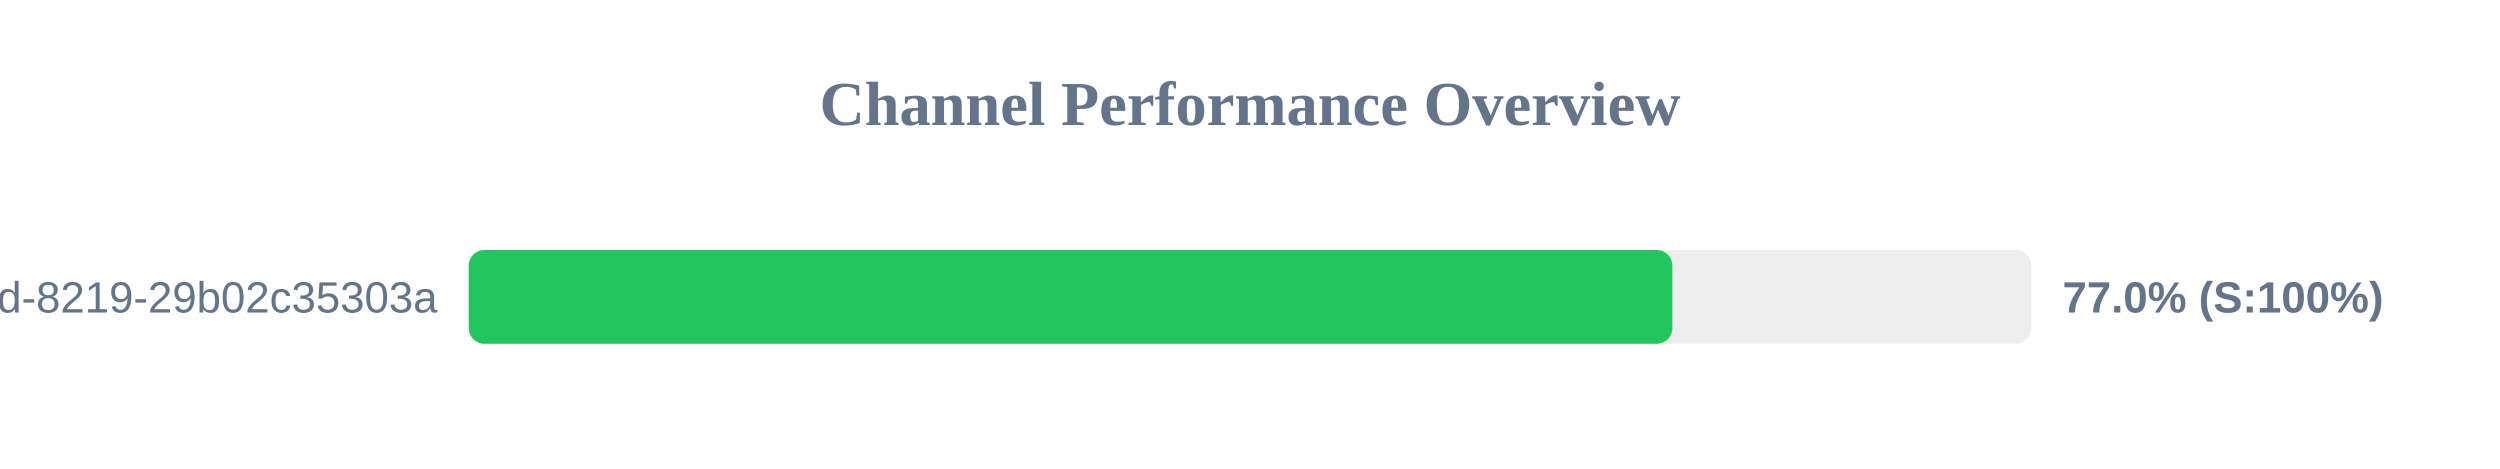
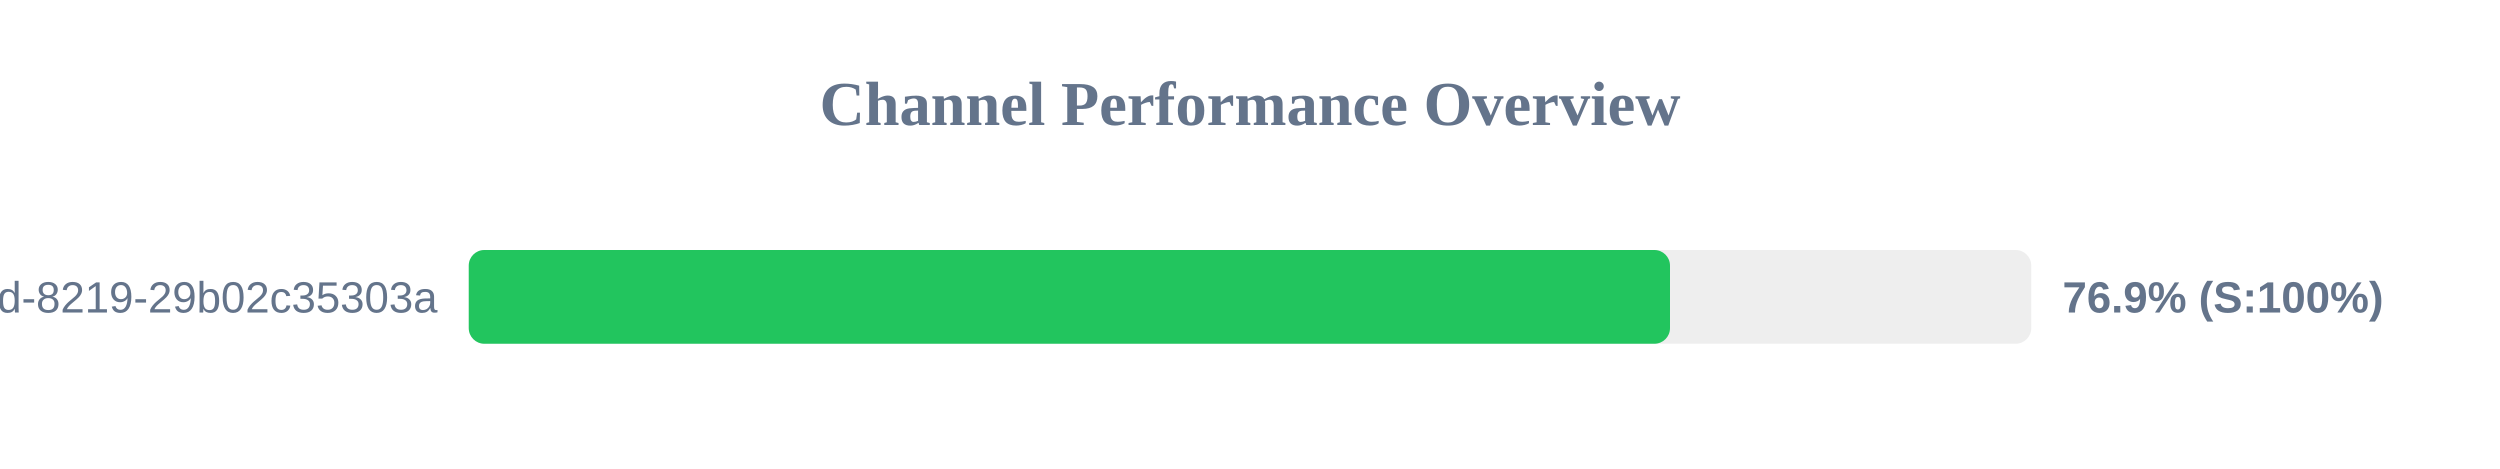
<svg xmlns="http://www.w3.org/2000/svg" width="800" height="150" version="1.1">
  <style>
        .row { font: 14px Arial; fill: #64748b; }
        .score { font: bold 14px Arial; fill: #64748b; }
    </style>
  <text x="400" y="40" text-anchor="middle" font-size="20px" font-weight="bold" fill="#64748b">Channel Performance Overview</text>
  <rect x="150" y="80" width="500" height="30" fill="#eee" rx="5" />
-   <rect x="150" y="80" width="385.15" height="30" fill="#22c55e" rx="5" />
+   <rect x="150" y="80" width="384.4" height="30" fill="#22c55e" rx="5" />
  <text x="140" y="100" text-anchor="end" class="row">?uuid=5eaa121d-4362-444d-8219-29b02c35303a</text>
-   <text x="660" y="100" text-anchor="start" class="score">77.0% (S:100%)</text>
+   <text x="660" y="100" text-anchor="start" class="score">76.9% (S:100%)</text>
</svg>
